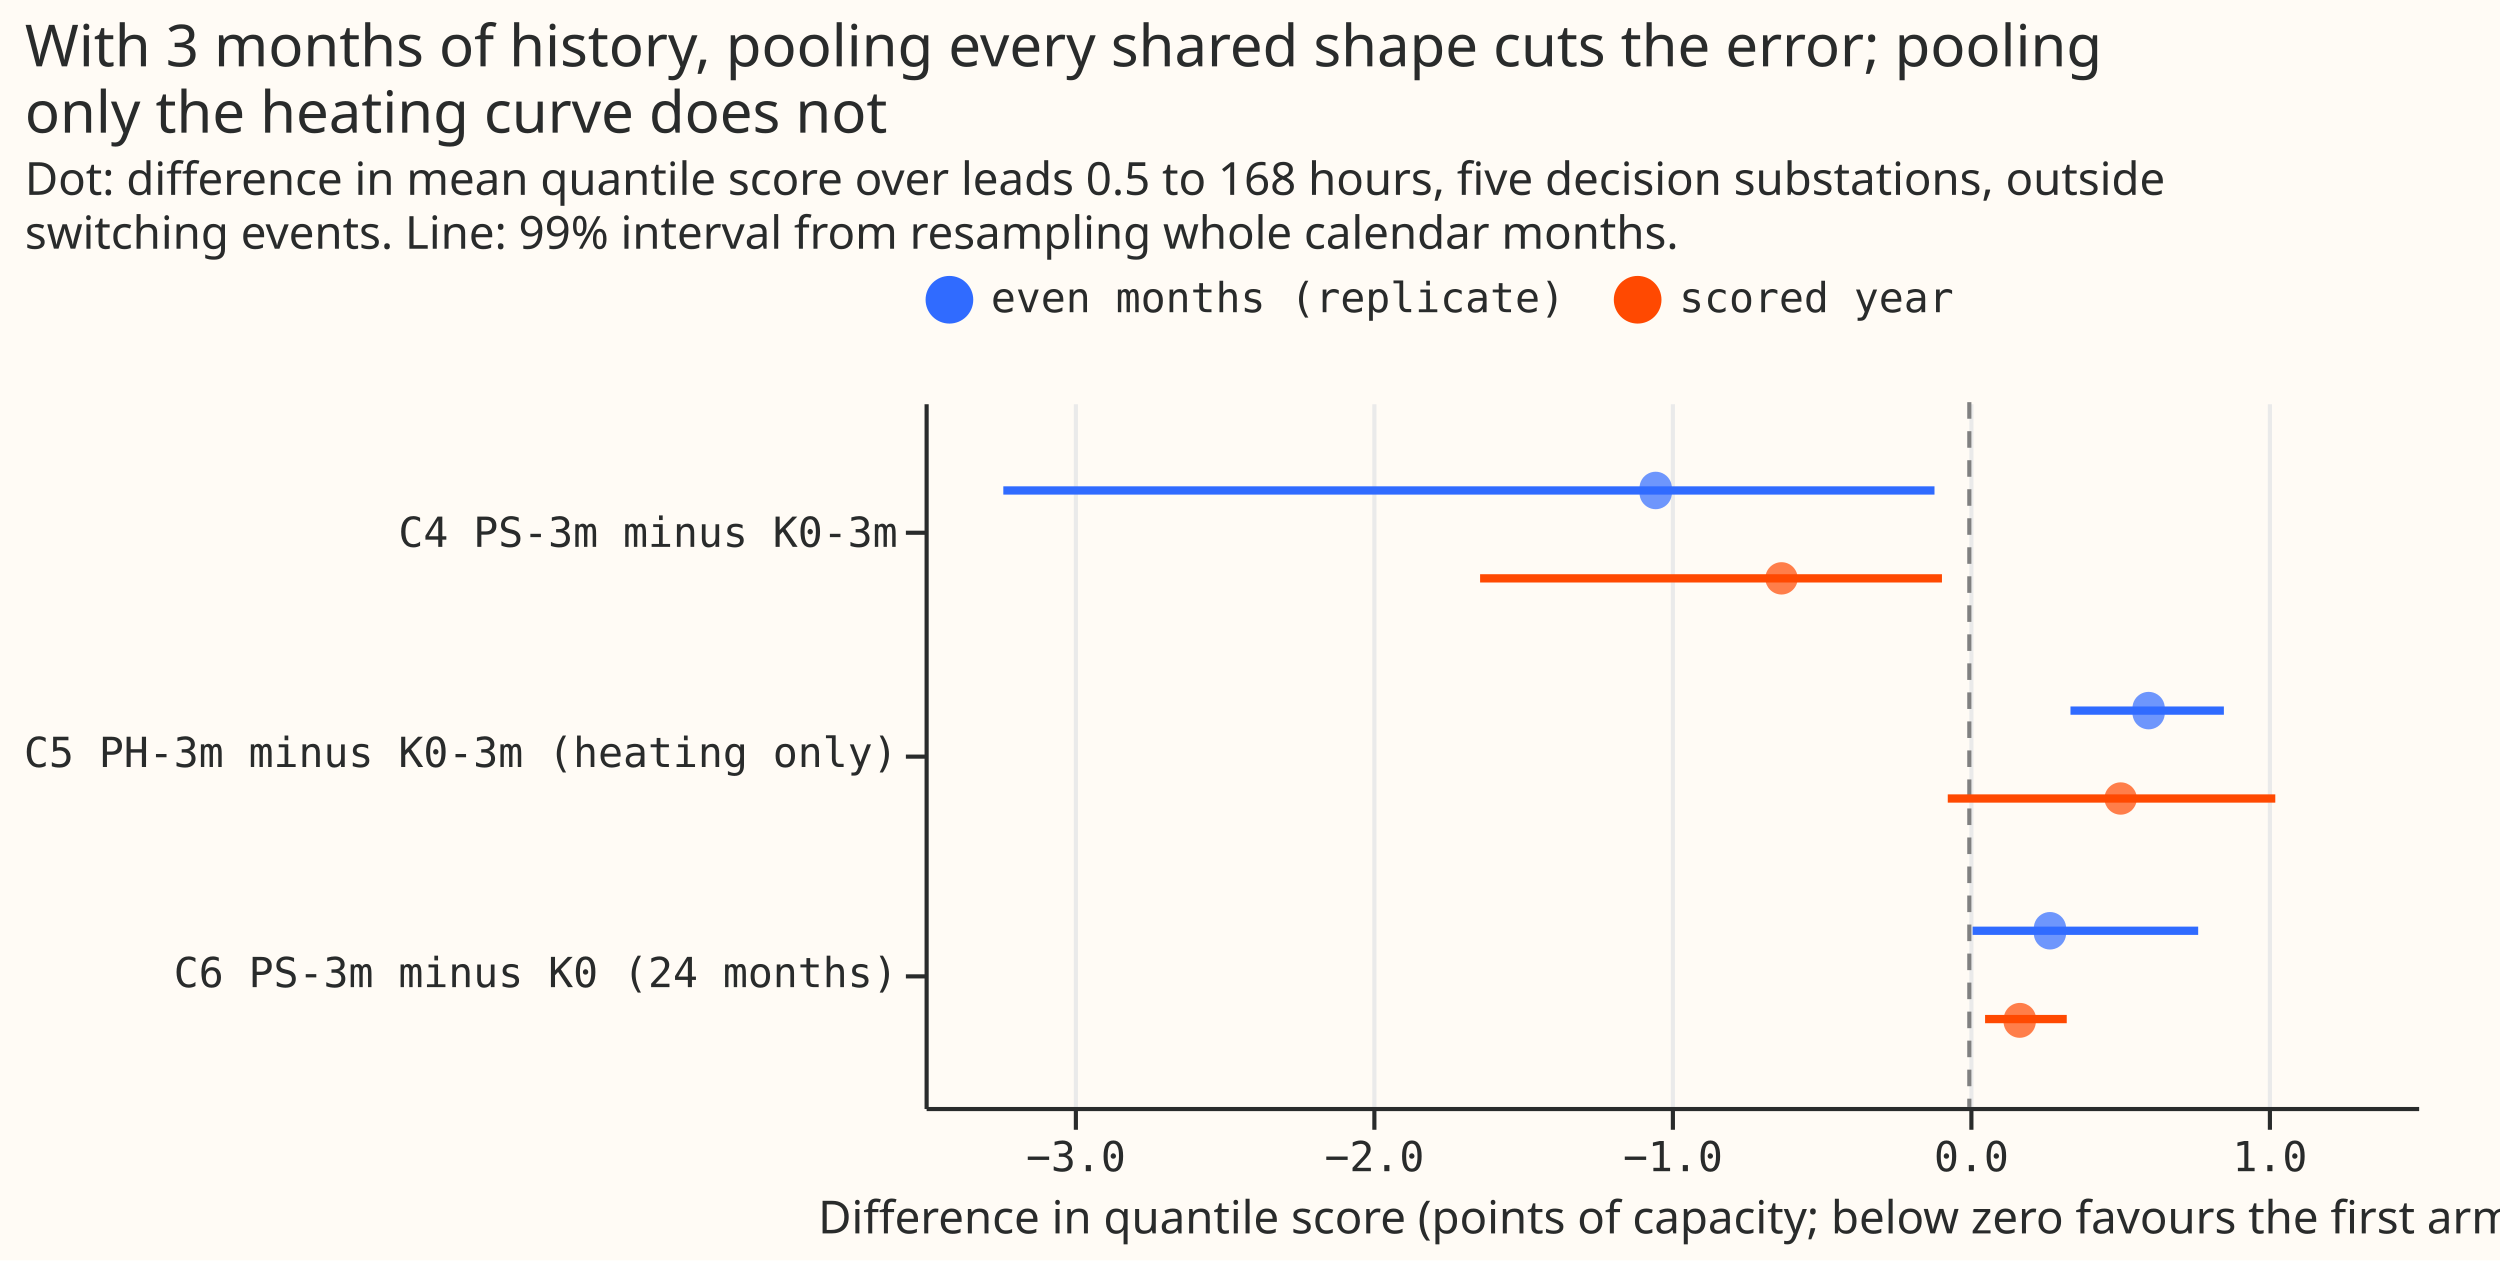
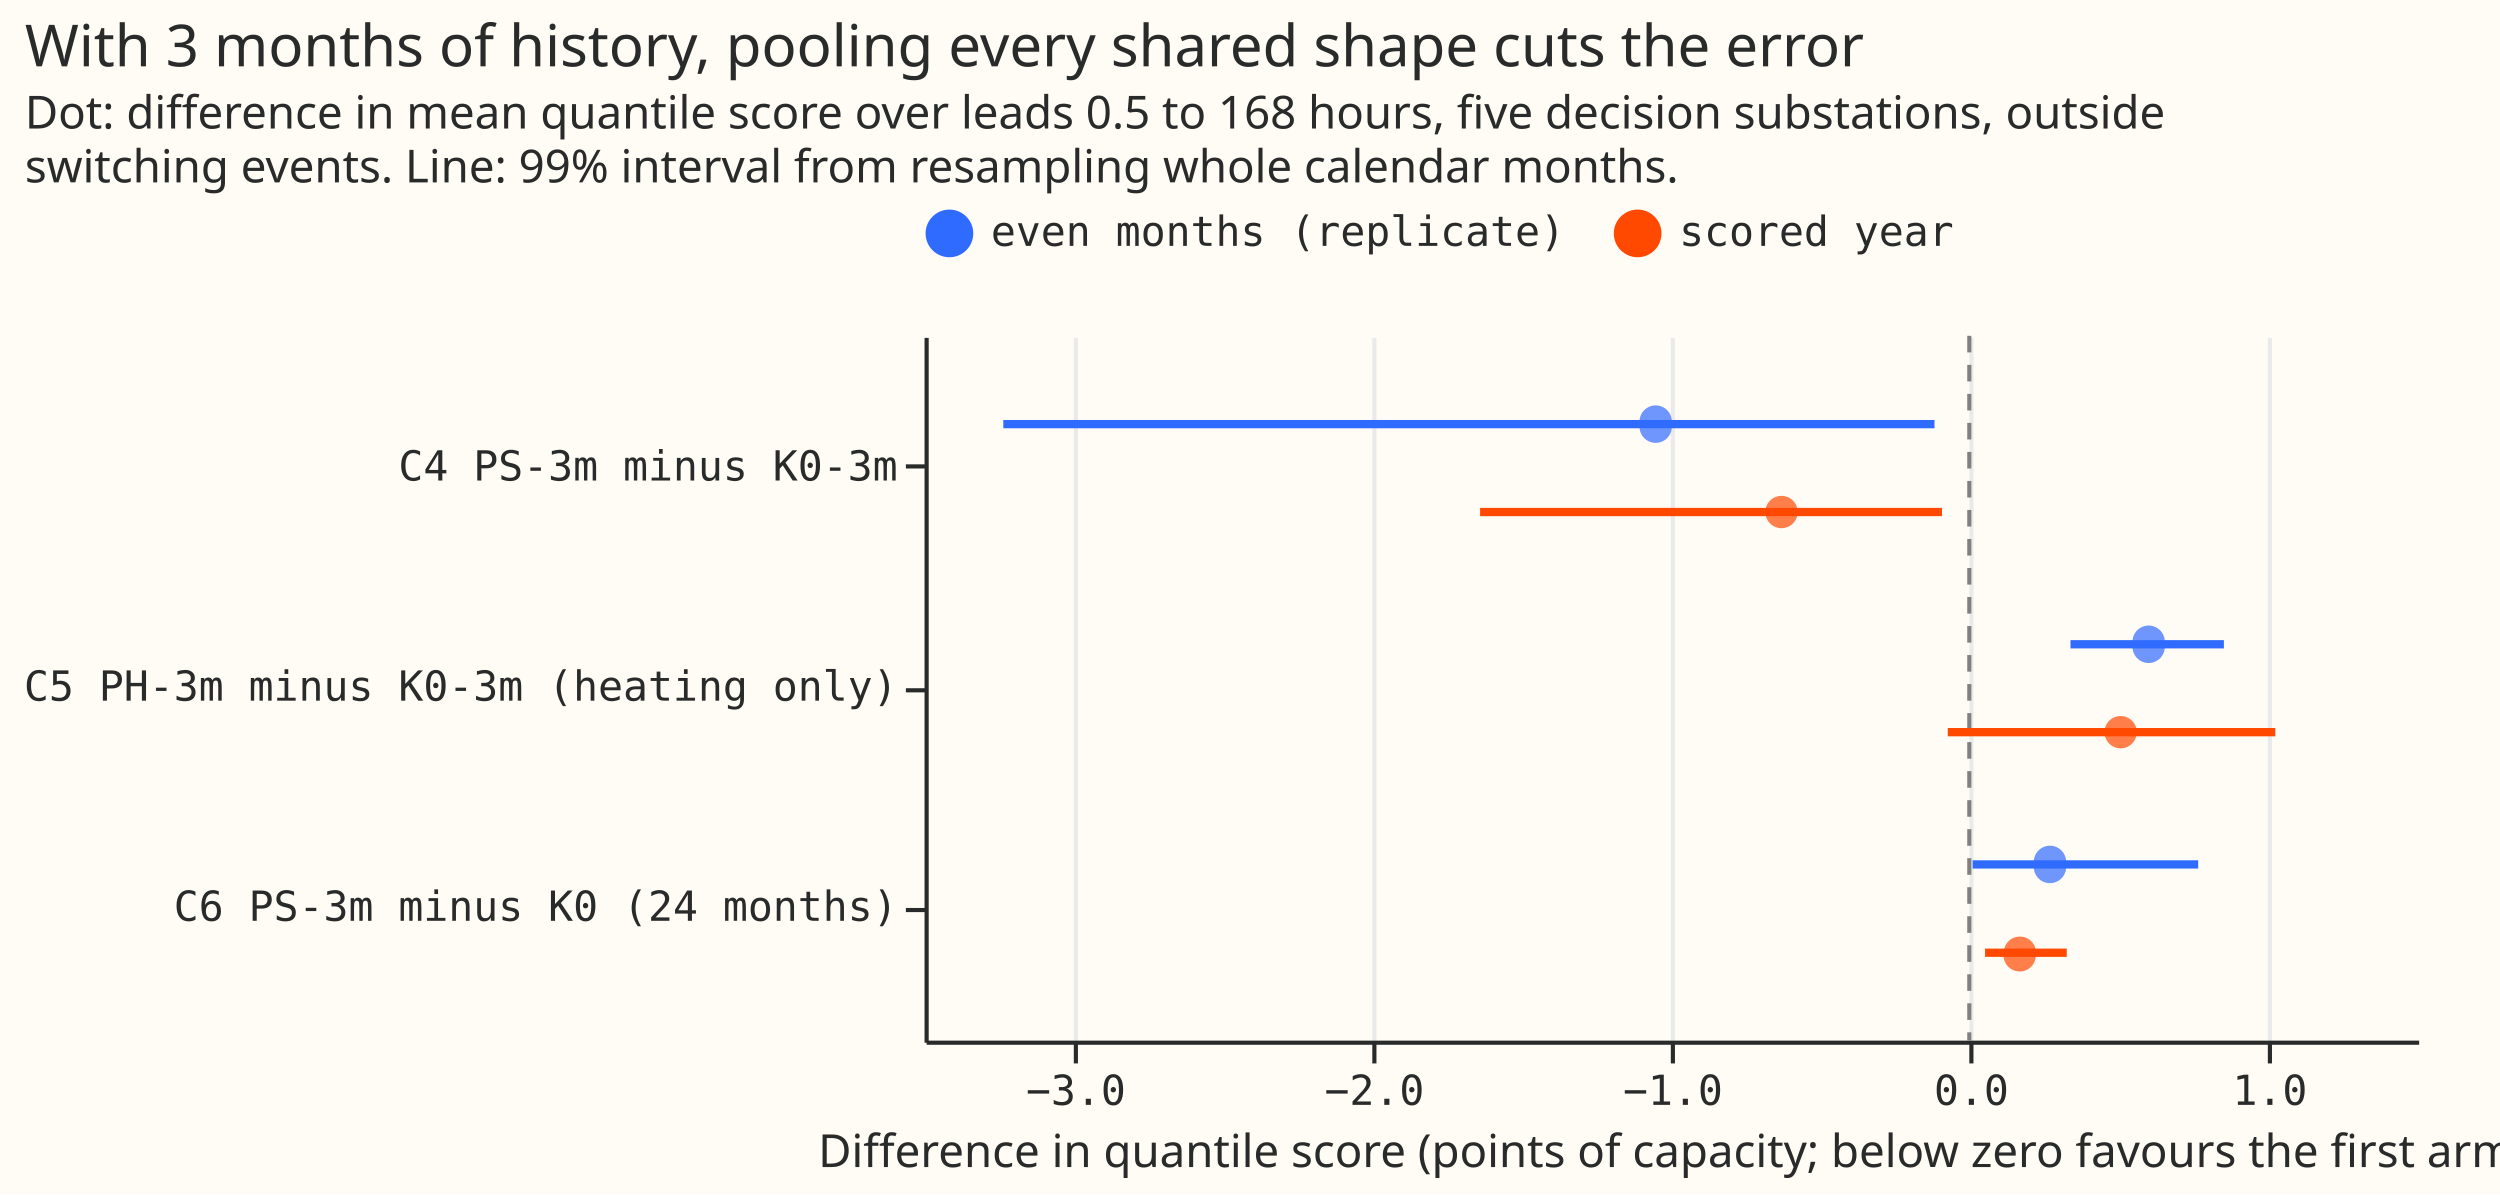
- <svg xmlns="http://www.w3.org/2000/svg" width="603" height="304" class="marks" viewBox="0 0 603 304">
-   <path fill="#fffbf5" d="M0 0h603v304H0z" />
+ <svg xmlns="http://www.w3.org/2000/svg" width="603" height="288" class="marks" viewBox="0 0 603 288">
+   <path fill="#fffbf5" d="M0 0h603v288H0z" />
  <g fill="none" stroke-miterlimit="10" aria-roledescription="group mark container" class="mark-group role-frame root">
-     <path fill="#fffbf5" d="M223.5 97.5h360v170h-360Z" aria-hidden="true" class="background" />
+     <path fill="#fffbf5" d="M223.5 81.5h360v170h-360Z" aria-hidden="true" class="background" />
    <g aria-hidden="true" class="mark-group role-axis">
-       <path stroke="#eaeaea" d="M259.5 267.5v-170m72 170v-170m72 170v-170m72 170v-170m72 170v-170" class="mark-rule role-axis-grid" pointer-events="none" />
+       <path stroke="#eaeaea" d="M259.5 251.5v-170m72 170v-170m72 170v-170m72 170v-170m72 170v-170" class="mark-rule role-axis-grid" pointer-events="none" />
    </g>
    <g aria-label="X-axis titled 'Difference in quantile score (points of capacity; below zero favours the first arm)' for a linear scale with values from −4 to 2" aria-roledescription="axis" class="mark-group role-axis" pointer-events="none">
-       <path stroke="#292b2b" d="M259.5 267.5v5m72-5v5m72-5v5m72-5v5m72-5v5" class="mark-rule role-axis-tick" />
+       <path stroke="#292b2b" d="M259.5 251.5v5m72-5v5m72-5v5m72-5v5m72-5v5" class="mark-rule role-axis-tick" />
      <g fill="#292b2b" class="mark-text role-axis-label" font-family="Matter Semi Mono, Roboto Mono, monospace" font-size="10" text-anchor="middle">
-         <text transform="translate(259.5 282.5)">−3.0</text>
-         <text transform="translate(331.5 282.5)">−2.0</text>
-         <text transform="translate(403.5 282.5)">−1.0</text>
-         <text transform="translate(475.5 282.5)">0.0</text>
-         <text transform="translate(547.5 282.5)">1.0</text>
+         <text transform="translate(259.5 266.5)">−3.0</text>
+         <text transform="translate(331.5 266.5)">−2.0</text>
+         <text transform="translate(403.5 266.5)">−1.0</text>
+         <text transform="translate(475.5 266.5)">0.0</text>
+         <text transform="translate(547.5 266.5)">1.0</text>
      </g>
-       <path stroke="#292b2b" d="M223.5 267.5h360" class="mark-rule role-axis-domain" />
-       <text fill="#292b2b" class="mark-text role-axis-title" font-family="Matter XH, DM Sans, sans-serif" font-size="11" text-anchor="middle" transform="translate(403.5 297.5)">Difference in quantile score (points of capacity; below zero favours the first arm)</text>
+       <path stroke="#292b2b" d="M223.5 251.5h360" class="mark-rule role-axis-domain" />
+       <text fill="#292b2b" class="mark-text role-axis-title" font-family="Matter XH, DM Sans, sans-serif" font-size="11" text-anchor="middle" transform="translate(403.5 281.5)">Difference in quantile score (points of capacity; below zero favours the first arm)</text>
    </g>
    <g aria-label="Y-axis for a discrete scale with 3 values: C4 PS-3m minus K0-3m, C5 PH-3m minus K0-3m (heating only), C6 PS-3m minus K0 (24 months)" aria-roledescription="axis" class="mark-group role-axis" pointer-events="none">
-       <path stroke="#292b2b" d="M223.5 128.5h-5m5 54h-5m5 53h-5" class="mark-rule role-axis-tick" />
+       <path stroke="#292b2b" d="M223.5 112.5h-5m5 54h-5m5 53h-5" class="mark-rule role-axis-tick" />
      <g fill="#292b2b" class="mark-text role-axis-label" font-family="Matter Semi Mono, Roboto Mono, monospace" font-size="10" text-anchor="end">
-         <text transform="translate(216.5 131.9)">C4 PS-3m minus K0-3m</text>
-         <text transform="translate(216.5 185)">C5 PH-3m minus K0-3m (heating only)</text>
-         <text transform="translate(216.5 238.1)">C6 PS-3m minus K0 (24 months)</text>
+         <text transform="translate(216.5 115.9)">C4 PS-3m minus K0-3m</text>
+         <text transform="translate(216.5 169)">C5 PH-3m minus K0-3m (heating only)</text>
+         <text transform="translate(216.5 222.1)">C6 PS-3m minus K0 (24 months)</text>
      </g>
-       <path stroke="#292b2b" d="M223.5 97.5v170" class="mark-rule role-axis-domain" />
+       <path stroke="#292b2b" d="M223.5 81.5v170" class="mark-rule role-axis-domain" />
    </g>
    <g aria-roledescription="rule mark container" class="mark-rule role-mark layer_0_marks">
-       <path stroke="gray" stroke-dasharray="4,3" d="M475 97v170" aria-label="x: 0" aria-roledescription="rule mark" />
+       <path stroke="gray" stroke-dasharray="4,3" d="M475 81v170" aria-label="x: 0" aria-roledescription="rule mark" />
    </g>
    <g stroke-width="2" aria-roledescription="rule mark container" class="mark-rule role-mark layer_1_marks">
-       <path stroke="#306bff" d="M242 118.3h224.6" aria-label="low: −3.23643558747; contrast: C4 PS-3m minus K0-3m; high: −0.11696265255; period: even months (replicate)" aria-roledescription="rule mark" />
-       <path stroke="#306bff" d="M499.4 171.4h37" aria-label="low: 0.339415038483; contrast: C5 PH-3m minus K0-3m (heating only); high: 0.851515404172; period: even months (replicate)" aria-roledescription="rule mark" />
-       <path stroke="#306bff" d="M475.8 224.5h54.4" aria-label="low: 0.0107453594013; contrast: C6 PS-3m minus K0 (24 months); high: 0.766518807049; period: even months (replicate)" aria-roledescription="rule mark" />
-       <path stroke="#ff4901" d="M357 139.5h111.4" aria-label="low: −1.63910007523; contrast: C4 PS-3m minus K0-3m; high: −0.0914848047778; period: scored year" aria-roledescription="rule mark" />
-       <path stroke="#ff4901" d="M469.8 192.6h79" aria-label="low: −0.0725691527133; contrast: C5 PH-3m minus K0-3m (heating only); high: 1.02436008643; period: scored year" aria-roledescription="rule mark" />
-       <path stroke="#ff4901" d="M478.8 245.8h19.7" aria-label="low: 0.0532246732396; contrast: C6 PS-3m minus K0 (24 months); high: 0.327215679597; period: scored year" aria-roledescription="rule mark" />
+       <path stroke="#306bff" d="M242 102.3h224.6" aria-label="low: −3.23643558747; contrast: C4 PS-3m minus K0-3m; high: −0.11696265255; period: even months (replicate)" aria-roledescription="rule mark" />
+       <path stroke="#306bff" d="M499.4 155.4h37" aria-label="low: 0.339415038483; contrast: C5 PH-3m minus K0-3m (heating only); high: 0.851515404172; period: even months (replicate)" aria-roledescription="rule mark" />
+       <path stroke="#306bff" d="M475.8 208.5h54.4" aria-label="low: 0.0107453594013; contrast: C6 PS-3m minus K0 (24 months); high: 0.766518807049; period: even months (replicate)" aria-roledescription="rule mark" />
+       <path stroke="#ff4901" d="M357 123.5h111.4" aria-label="low: −1.63910007523; contrast: C4 PS-3m minus K0-3m; high: −0.0914848047778; period: scored year" aria-roledescription="rule mark" />
+       <path stroke="#ff4901" d="M469.8 176.6h79" aria-label="low: −0.0725691527133; contrast: C5 PH-3m minus K0-3m (heating only); high: 1.02436008643; period: scored year" aria-roledescription="rule mark" />
+       <path stroke="#ff4901" d="M478.8 229.8h19.7" aria-label="low: 0.0532246732396; contrast: C6 PS-3m minus K0 (24 months); high: 0.327215679597; period: scored year" aria-roledescription="rule mark" />
    </g>
    <g aria-roledescription="symbol mark container" class="mark-symbol role-mark layer_2_marks">
-       <path fill="#306bff" d="M403.2 118.3a3.9 3.9 0 1 1-7.7 0 3.9 3.9 0 1 1 7.7 0" aria-label="Difference in quantile score (points of capacity; below zero favours the first arm): −1.05102816314; contrast: C4 PS-3m minus K0-3m; period: even months (replicate)" aria-roledescription="point" opacity=".7" />
-       <path fill="#306bff" d="M522.1 171.4a3.9 3.9 0 1 1-7.7 0 3.9 3.9 0 1 1 7.7 0" aria-label="Difference in quantile score (points of capacity; below zero favours the first arm): 0.60059729576; contrast: C5 PH-3m minus K0-3m (heating only); period: even months (replicate)" aria-roledescription="point" opacity=".7" />
-       <path fill="#306bff" d="M498.3 224.5a3.9 3.9 0 1 1-7.7 0 3.9 3.9 0 1 1 7.7 0" aria-label="Difference in quantile score (points of capacity; below zero favours the first arm): 0.269838434612; contrast: C6 PS-3m minus K0 (24 months); period: even months (replicate)" aria-roledescription="point" opacity=".7" />
-       <path fill="#ff4901" d="M433.6 139.5a3.9 3.9 0 1 1-7.8 0 3.9 3.9 0 1 1 7.8 0" aria-label="Difference in quantile score (points of capacity; below zero favours the first arm): −0.62934028423; contrast: C4 PS-3m minus K0-3m; period: scored year" aria-roledescription="point" opacity=".7" />
-       <path fill="#ff4901" d="M515.4 192.6a3.9 3.9 0 1 1-7.8 0 3.9 3.9 0 1 1 7.8 0" aria-label="Difference in quantile score (points of capacity; below zero favours the first arm): 0.507016274685; contrast: C5 PH-3m minus K0-3m (heating only); period: scored year" aria-roledescription="point" opacity=".7" />
-       <path fill="#ff4901" d="M491 245.8a3.9 3.9 0 1 1-7.7 0 3.9 3.9 0 1 1 7.8 0" aria-label="Difference in quantile score (points of capacity; below zero favours the first arm): 0.169452721676; contrast: C6 PS-3m minus K0 (24 months); period: scored year" aria-roledescription="point" opacity=".7" />
+       <path fill="#306bff" d="M403.2 102.3a3.9 3.9 0 1 1-7.7 0 3.9 3.9 0 1 1 7.7 0" aria-label="Difference in quantile score (points of capacity; below zero favours the first arm): −1.05102816314; contrast: C4 PS-3m minus K0-3m; period: even months (replicate)" aria-roledescription="point" opacity=".7" />
+       <path fill="#306bff" d="M522.1 155.4a3.9 3.9 0 1 1-7.7 0 3.9 3.9 0 1 1 7.7 0" aria-label="Difference in quantile score (points of capacity; below zero favours the first arm): 0.60059729576; contrast: C5 PH-3m minus K0-3m (heating only); period: even months (replicate)" aria-roledescription="point" opacity=".7" />
+       <path fill="#306bff" d="M498.3 208.5a3.9 3.9 0 1 1-7.7 0 3.9 3.9 0 1 1 7.7 0" aria-label="Difference in quantile score (points of capacity; below zero favours the first arm): 0.269838434612; contrast: C6 PS-3m minus K0 (24 months); period: even months (replicate)" aria-roledescription="point" opacity=".7" />
+       <path fill="#ff4901" d="M433.6 123.5a3.9 3.9 0 1 1-7.8 0 3.9 3.9 0 1 1 7.8 0" aria-label="Difference in quantile score (points of capacity; below zero favours the first arm): −0.62934028423; contrast: C4 PS-3m minus K0-3m; period: scored year" aria-roledescription="point" opacity=".7" />
+       <path fill="#ff4901" d="M515.4 176.6a3.9 3.9 0 1 1-7.8 0 3.9 3.9 0 1 1 7.8 0" aria-label="Difference in quantile score (points of capacity; below zero favours the first arm): 0.507016274685; contrast: C5 PH-3m minus K0-3m (heating only); period: scored year" aria-roledescription="point" opacity=".7" />
+       <path fill="#ff4901" d="M491 229.8a3.9 3.9 0 1 1-7.7 0 3.9 3.9 0 1 1 7.8 0" aria-label="Difference in quantile score (points of capacity; below zero favours the first arm): 0.169452721676; contrast: C6 PS-3m minus K0 (24 months); period: scored year" aria-roledescription="point" opacity=".7" />
    </g>
    <g aria-label="Symbol legend for fill color and stroke color with 2 values: even months (replicate), scored year" aria-roledescription="legend" class="mark-group role-legend">
-       <path d="M223 66h249v13H223Z" aria-hidden="true" class="background" pointer-events="none" />
+       <path d="M223 50h249v13H223Z" aria-hidden="true" class="background" pointer-events="none" />
      <g class="mark-group role-legend-entry">
        <g aria-roledescription="group mark container" class="mark-group role-scope" pointer-events="none">
-           <path d="M223 66.3h154v12.5H223Z" aria-hidden="true" class="background" />
-           <path fill="#306bff" stroke="#306bff" stroke-width="1.5" d="M234 72.3a5 5 0 1 1-10 0 5 5 0 1 1 10 0" class="mark-symbol role-legend-symbol" />
-           <text fill="#292b2b" class="mark-text role-legend-label" font-family="Matter Semi Mono, Roboto Mono, monospace" font-size="10" transform="translate(239 75.3)">even months (replicate)</text>
-           <path d="M389 66.3h82v12.5h-82Z" aria-hidden="true" class="background" />
-           <path fill="#ff4901" stroke="#ff4901" stroke-width="1.5" d="M400 72.3a5 5 0 1 1-10 0 5 5 0 1 1 10 0" class="mark-symbol role-legend-symbol" />
-           <text fill="#292b2b" class="mark-text role-legend-label" font-family="Matter Semi Mono, Roboto Mono, monospace" font-size="10" transform="translate(405 75.3)">scored year</text>
+           <path d="M223 50.3h154v12.5H223Z" aria-hidden="true" class="background" />
+           <path fill="#306bff" stroke="#306bff" stroke-width="1.5" d="M234 56.3a5 5 0 1 1-10 0 5 5 0 1 1 10 0" class="mark-symbol role-legend-symbol" />
+           <text fill="#292b2b" class="mark-text role-legend-label" font-family="Matter Semi Mono, Roboto Mono, monospace" font-size="10" transform="translate(239 59.3)">even months (replicate)</text>
+           <path d="M389 50.3h82v12.5h-82Z" aria-hidden="true" class="background" />
+           <path fill="#ff4901" stroke="#ff4901" stroke-width="1.5" d="M400 56.3a5 5 0 1 1-10 0 5 5 0 1 1 10 0" class="mark-symbol role-legend-symbol" />
+           <text fill="#292b2b" class="mark-text role-legend-label" font-family="Matter Semi Mono, Roboto Mono, monospace" font-size="10" transform="translate(405 59.3)">scored year</text>
        </g>
      </g>
    </g>
    <g fill="#292b2b" class="mark-group role-title" font-family="Matter XH, DM Sans, sans-serif" pointer-events="none">
-       <text aria-label="Title text 'With 3 months of history, pooling every shared shape cuts the error; pooling only the heating curve does not'" aria-roledescription="title" class="mark-text role-title-text" font-size="14" transform="translate(6 16)">
-         <tspan>With 3 months of history, pooling every shared shape cuts the error; pooling</tspan>
-         <tspan x="0" dy="16">only the heating curve does not</tspan>
-       </text>
-       <text aria-label="Subtitle text 'Dot: difference in mean quantile score over leads 0.5 to 168 hours, five decision substations, outside switching events. Line: 99% interval from resampling whole calendar months.'" aria-roledescription="subtitle" class="mark-text role-title-subtitle" font-size="11" transform="translate(6 47)">
+       <text aria-label="Title text 'With 3 months of history, pooling every shared shape cuts the error'" aria-roledescription="title" class="mark-text role-title-text" font-size="14" transform="translate(6 16)">With 3 months of history, pooling every shared shape cuts the error</text>
+       <text aria-label="Subtitle text 'Dot: difference in mean quantile score over leads 0.5 to 168 hours, five decision substations, outside switching events. Line: 99% interval from resampling whole calendar months.'" aria-roledescription="subtitle" class="mark-text role-title-subtitle" font-size="11" transform="translate(6 31)">
        <tspan>Dot: difference in mean quantile score over leads 0.5 to 168 hours, five decision substations, outside</tspan>
        <tspan x="0" dy="13">switching events. Line: 99% interval from resampling whole calendar months.</tspan>
      </text>
    </g>
  </g>
</svg>
